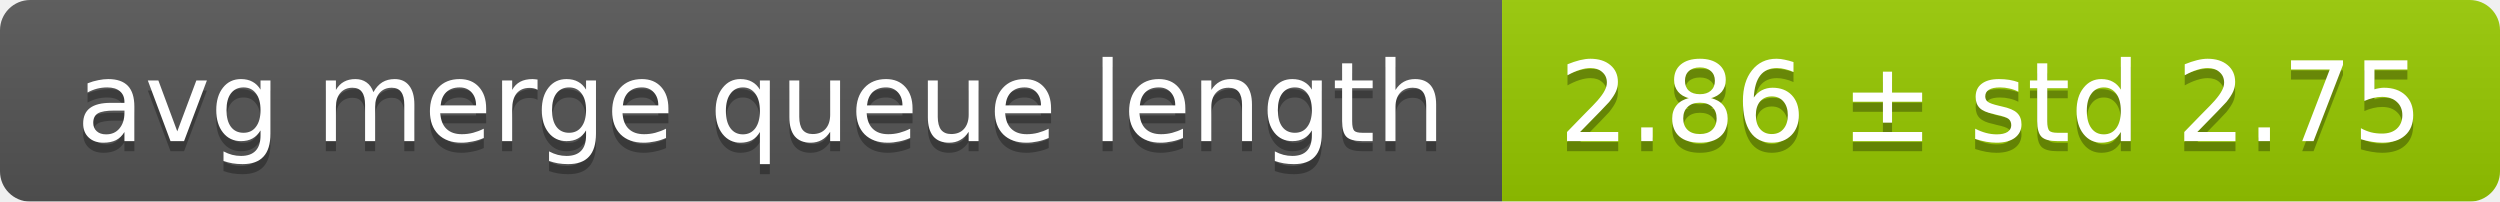
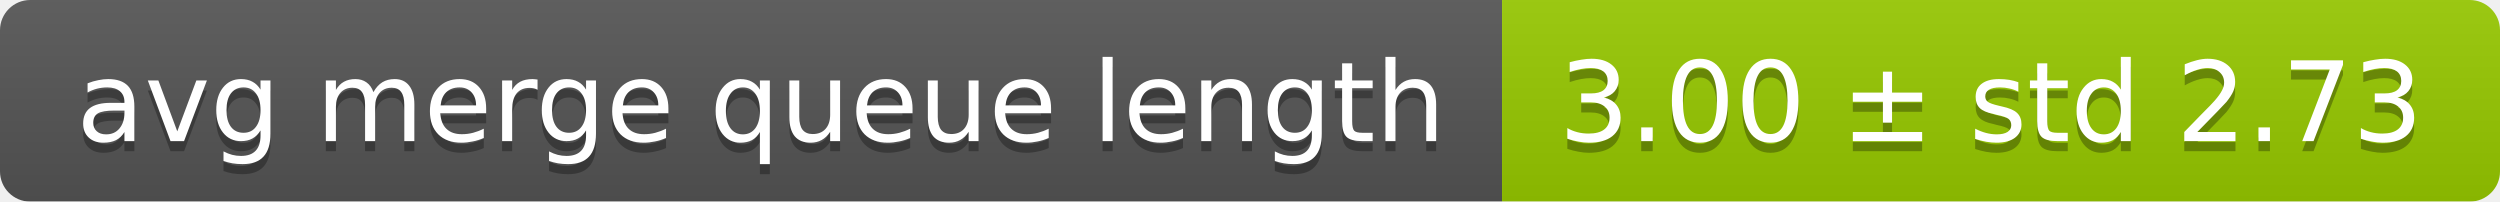
<svg xmlns="http://www.w3.org/2000/svg" width="248" height="20">
  <linearGradient id="smooth" x2="0" y2="100%">
    <stop offset="0" stop-color="#bbb" stop-opacity=".1" />
    <stop offset="1" stop-opacity=".1" />
  </linearGradient>
  <mask id="round">
    <rect width="248" height="20" rx="3" fill="#fff" />
  </mask>
  <g mask="url(#round)">
    <rect width="149" height="20" fill="#555" />
    <rect x="149" width="99" height="20" fill="#97ca00" />
    <rect width="248" height="20" fill="url(#smooth)" />
  </g>
  <g fill="#fff" text-anchor="middle" font-family="DejaVu Sans,Verdana,Geneva,sans-serif" font-size="11">
    <text x="75.5" y="15" fill="#010101" fill-opacity=".3">avg merge queue length</text>
    <text x="75.5" y="14">avg merge queue length</text>
-     <text x="197.5" y="15" fill="#010101" fill-opacity=".3">2.86 ± std 2.75</text>
-     <text x="197.5" y="14">2.86 ± std 2.75</text>
+     <text x="197.5" y="15" fill="#010101" fill-opacity=".3">3.00 ± std 2.73</text>
+     <text x="197.5" y="14">3.00 ± std 2.73</text>
  </g>
</svg>
